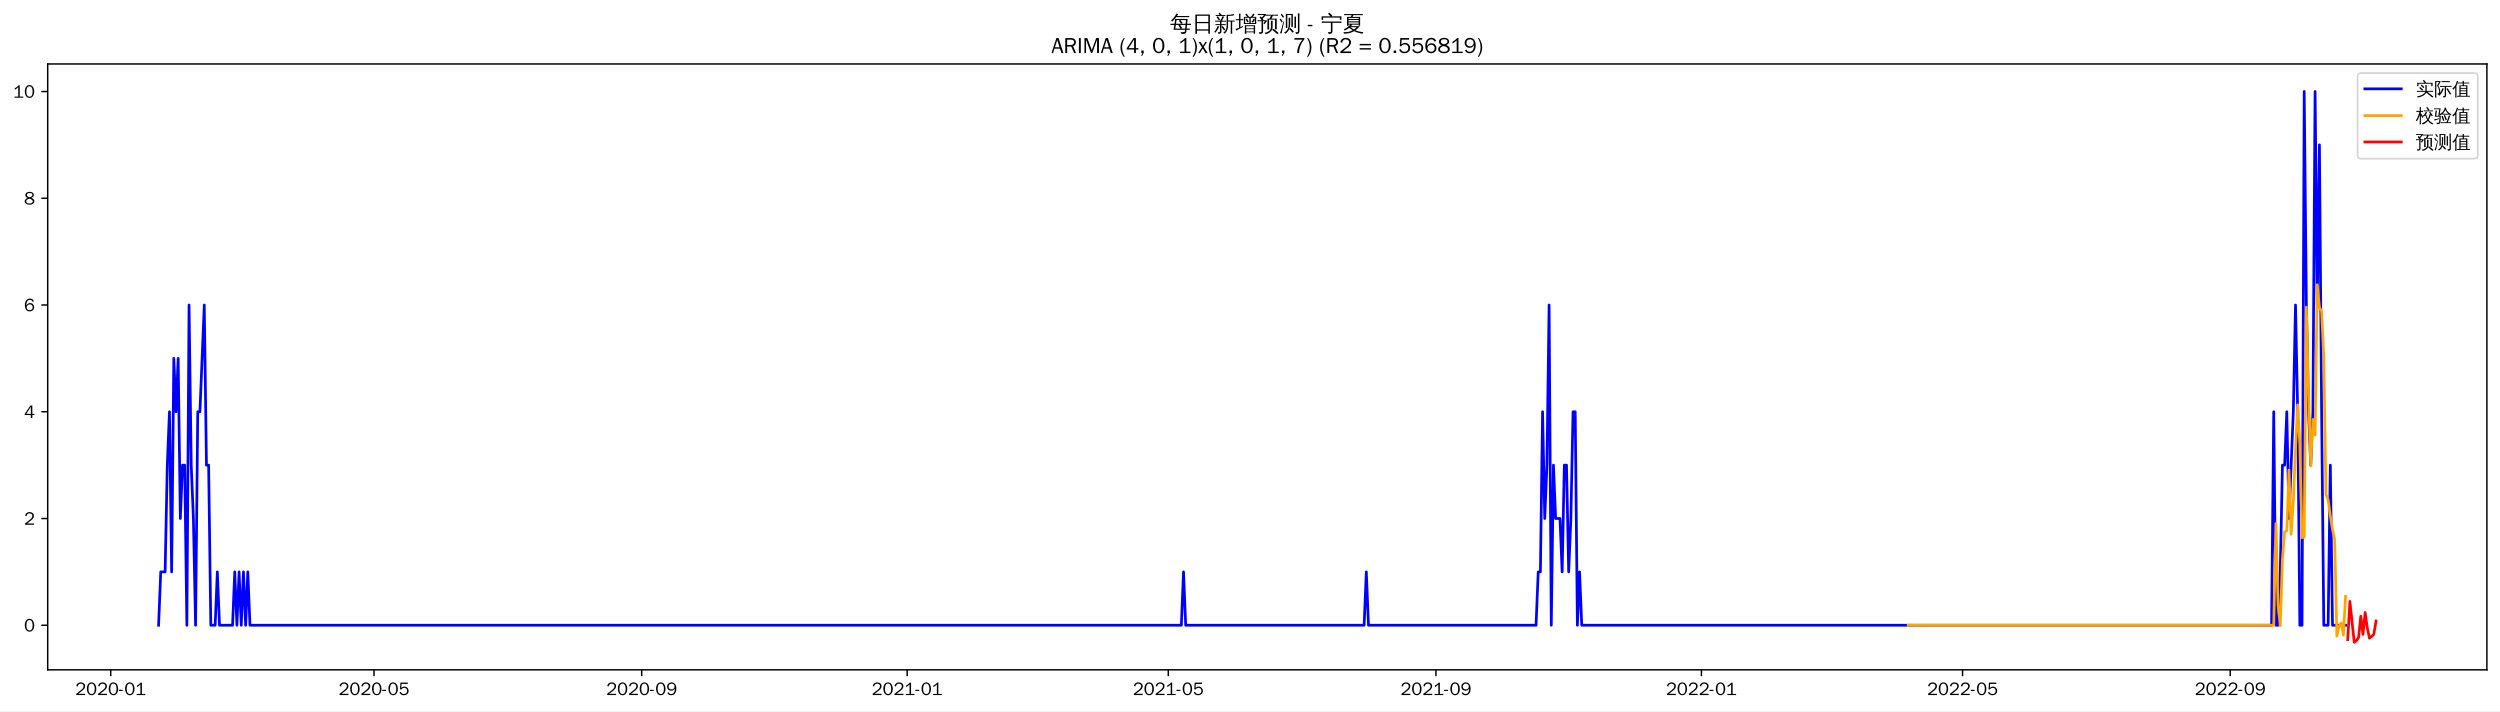
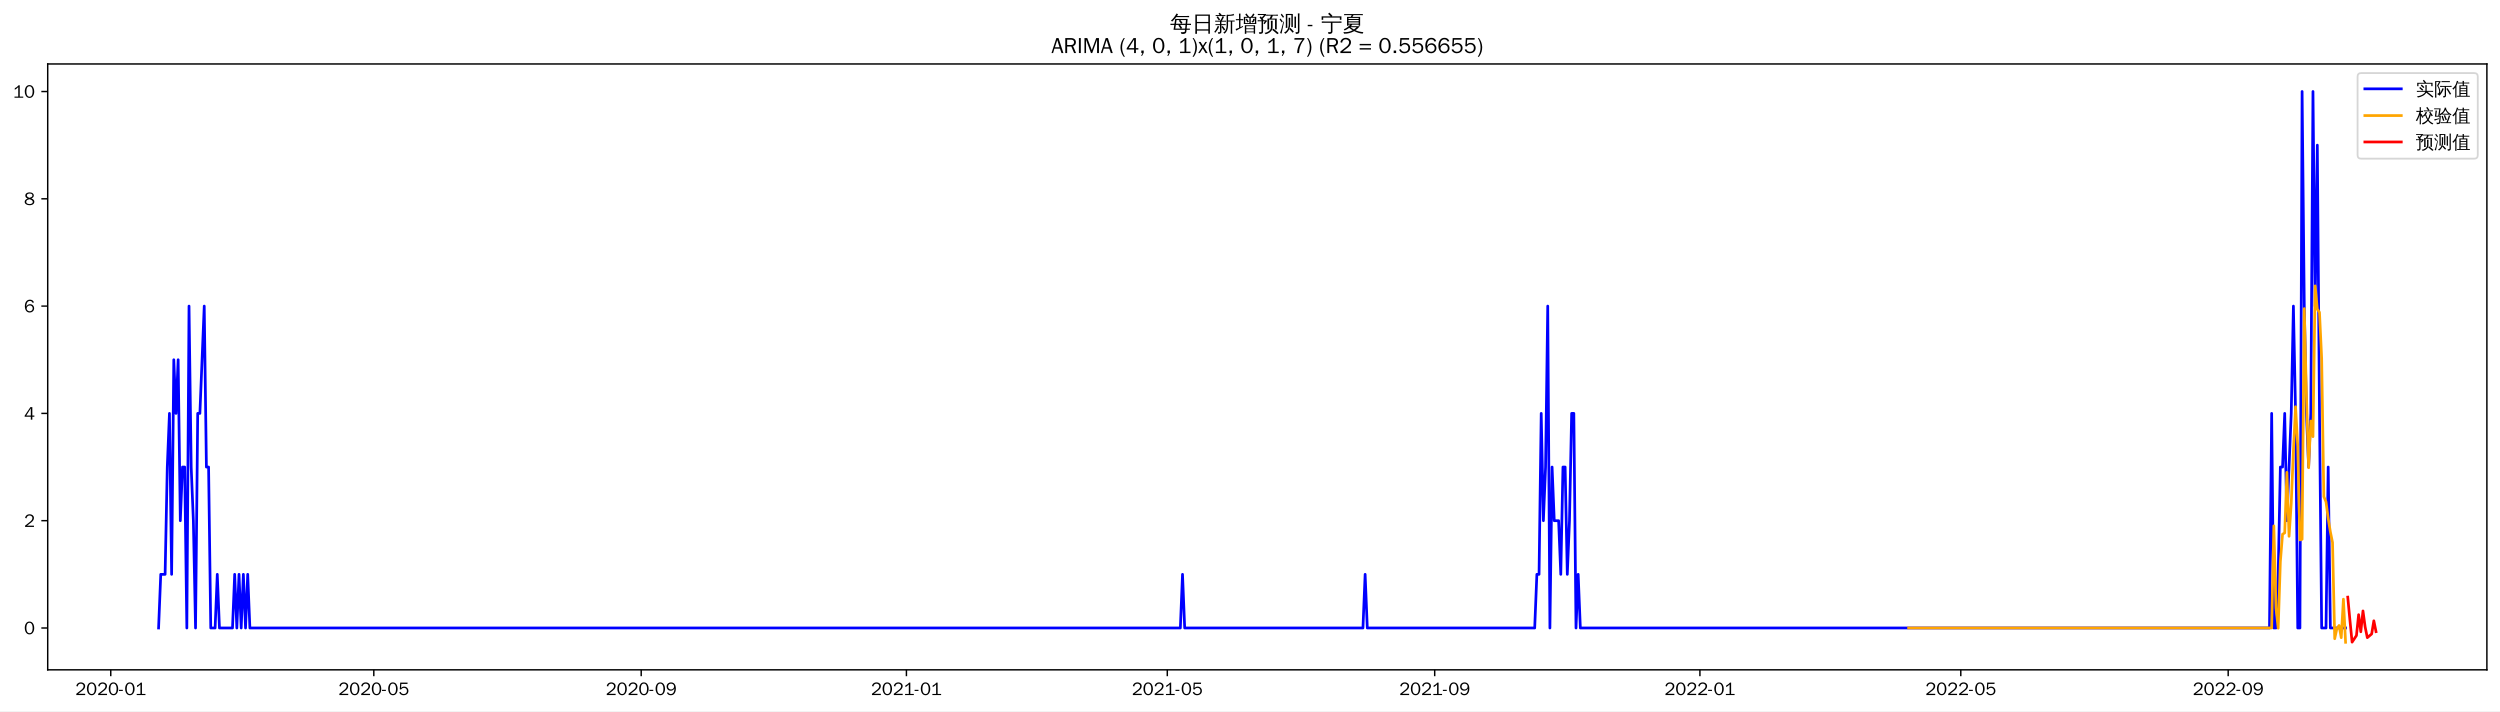
<svg xmlns="http://www.w3.org/2000/svg" xmlns:xlink="http://www.w3.org/1999/xlink" width="1372.594pt" height="390.478pt" viewBox="0 0 1372.594 390.478" version="1.1">
  <defs>
    <style type="text/css">*{stroke-linejoin: round; stroke-linecap: butt}</style>
  </defs>
  <g id="figure_1">
    <g id="patch_1">
      <path d="M 0 390.478  L 1372.594 390.478  L 1372.594 -0  L 0 -0  z " style="fill: #ffffff" />
    </g>
    <g id="axes_1">
      <g id="patch_2">
        <path d="M 26.194 367.761  L 1365.394 367.761  L 1365.394 35.121  L 26.194 35.121  z " style="fill: #ffffff" />
      </g>
      <g id="matplotlib.axis_1">
        <g id="xtick_1">
          <g id="line2d_1">
            <defs>
-               <path id="m6ac497ba9c" d="M 0 0  L 0 3.5  " style="stroke: #000000; stroke-width: 0.8" />
+               <path id="m35837809b5" d="M 0 0  L 0 3.5  " style="stroke: #000000; stroke-width: 0.8" />
            </defs>
            <g>
-               <use xlink:href="#m6ac497ba9c" x="60.782" y="367.761" style="stroke: #000000; stroke-width: 0.8" />
+               <use xlink:href="#m35837809b5" x="60.808" y="367.761" style="stroke: #000000; stroke-width: 0.8" />
            </g>
          </g>
          <g id="text_1">
-             <g transform="translate(41.29204 381.6173)scale(0.1 -0.1)">
+             <g transform="translate(41.31781 381.6173)scale(0.1 -0.1)">
              <defs>
                <path id="WenQuanYiZenHei-32" d="M 3488 0  L 369 0  L 369 456  L 2150 1850  Q 2931 2463 2931 3144  Q 2931 3619 2488 3863  Q 2231 4013 1931 4013  Q 1425 4013 1113 3619  Q 894 3356 881 3013  L 369 3169  Q 531 3981 1213 4300  Q 1544 4456 1950 4456  Q 2631 4456 3088 4044  L 3225 3888  L 3350 3706  Q 3481 3444 3481 3144  Q 3481 2313 2519 1569  L 1069 456  L 3488 456  L 3488 0  z " transform="scale(0.015625)" />
                <path id="WenQuanYiZenHei-30" d="M 3581 2175  Q 3581 1288 3169 638  Q 2713 -63 1938 -63  Q 1025 -63 563 831  Q 256 1425 256 2188  Q 256 3188 700 3819  Q 1138 4456 1888 4456  Q 2863 4456 3306 3500  Q 3581 2925 3581 2175  z M 3019 2100  Q 3019 3356 2500 3806  L 2350 3919  Q 2144 4031 1888 4031  Q 1100 4031 888 2956  Q 819 2625 819 2225  Q 819 1013 1338 569  Q 1588 356 1938 356  Q 2675 356 2925 1294  Q 3019 1663 3019 2100  z " transform="scale(0.015625)" />
                <path id="WenQuanYiZenHei-2d" d="M 1363 1444  L 0 1444  L 0 1844  L 1363 1844  L 1363 1444  z " transform="scale(0.015625)" />
                <path id="WenQuanYiZenHei-31" d="M 3556 0  L 488 0  L 488 406  L 1800 406  L 1800 3725  Q 1231 3125 588 2788  L 588 3338  Q 1456 3781 1931 4388  L 2331 4388  L 2331 406  L 3556 406  L 3556 0  z " transform="scale(0.015625)" />
              </defs>
              <use xlink:href="#WenQuanYiZenHei-32" />
              <use xlink:href="#WenQuanYiZenHei-30" x="59.961" />
              <use xlink:href="#WenQuanYiZenHei-32" x="119.922" />
              <use xlink:href="#WenQuanYiZenHei-30" x="179.883" />
              <use xlink:href="#WenQuanYiZenHei-2d" x="239.844" />
              <use xlink:href="#WenQuanYiZenHei-30" x="269.824" />
              <use xlink:href="#WenQuanYiZenHei-31" x="329.785" />
            </g>
          </g>
        </g>
        <g id="xtick_2">
          <g id="line2d_2">
            <g>
-               <use xlink:href="#m6ac497ba9c" x="205.347" y="367.761" style="stroke: #000000; stroke-width: 0.8" />
+               <use xlink:href="#m35837809b5" x="205.231" y="367.761" style="stroke: #000000; stroke-width: 0.8" />
            </g>
          </g>
          <g id="text_2">
-             <g transform="translate(185.8573 381.6173)scale(0.1 -0.1)">
+             <g transform="translate(185.7413 381.6173)scale(0.1 -0.1)">
              <defs>
                <path id="WenQuanYiZenHei-35" d="M 3531 1488  Q 3531 688 2913 250  Q 2456 -63 1844 -63  Q 1175 -63 706 350  Q 413 613 306 975  L 781 1131  Q 1000 538 1569 406  Q 1706 369 1856 369  Q 2550 369 2850 869  Q 3000 1131 3000 1494  Q 3000 2056 2581 2356  Q 2319 2538 1969 2538  Q 1400 2538 1031 2075  Q 981 2013 938 1938  L 500 2031  L 644 4388  L 3244 4388  L 3200 3919  L 1044 3919  L 950 2500  Q 1431 2975 2006 2975  Q 2713 2975 3163 2475  Q 3531 2063 3531 1488  z " transform="scale(0.015625)" />
              </defs>
              <use xlink:href="#WenQuanYiZenHei-32" />
              <use xlink:href="#WenQuanYiZenHei-30" x="59.961" />
              <use xlink:href="#WenQuanYiZenHei-32" x="119.922" />
              <use xlink:href="#WenQuanYiZenHei-30" x="179.883" />
              <use xlink:href="#WenQuanYiZenHei-2d" x="239.844" />
              <use xlink:href="#WenQuanYiZenHei-30" x="269.824" />
              <use xlink:href="#WenQuanYiZenHei-35" x="329.785" />
            </g>
          </g>
        </g>
        <g id="xtick_3">
          <g id="line2d_3">
            <g>
-               <use xlink:href="#m6ac497ba9c" x="352.302" y="367.761" style="stroke: #000000; stroke-width: 0.8" />
+               <use xlink:href="#m35837809b5" x="352.042" y="367.761" style="stroke: #000000; stroke-width: 0.8" />
            </g>
          </g>
          <g id="text_3">
-             <g transform="translate(332.8121 381.6173)scale(0.1 -0.1)">
+             <g transform="translate(332.552 381.6173)scale(0.1 -0.1)">
              <defs>
                <path id="WenQuanYiZenHei-39" d="M 3544 2300  Q 3544 1163 3019 513  Q 2563 -63 1775 -63  Q 956 -63 563 488  Q 463 631 394 813  L 838 975  Q 1025 494 1550 388  Q 1656 369 1775 369  Q 2594 369 2900 1325  Q 3044 1769 3038 2313  L 3025 2313  Q 2675 1638 1944 1544  Q 1844 1531 1744 1531  Q 1050 1531 625 2031  Q 294 2419 294 2963  Q 294 3656 813 4094  Q 1238 4456 1819 4456  Q 2988 4456 3381 3363  Q 3544 2900 3544 2300  z M 2925 2994  Q 2925 3563 2469 3844  Q 2206 4006 1863 4006  Q 1275 4006 988 3563  Q 844 3344 825 3056  Q 819 3006 819 2956  Q 819 2413 1269 2131  Q 1538 1963 1875 1963  Q 2363 1963 2681 2350  Q 2925 2638 2925 2994  z " transform="scale(0.015625)" />
              </defs>
              <use xlink:href="#WenQuanYiZenHei-32" />
              <use xlink:href="#WenQuanYiZenHei-30" x="59.961" />
              <use xlink:href="#WenQuanYiZenHei-32" x="119.922" />
              <use xlink:href="#WenQuanYiZenHei-30" x="179.883" />
              <use xlink:href="#WenQuanYiZenHei-2d" x="239.844" />
              <use xlink:href="#WenQuanYiZenHei-30" x="269.824" />
              <use xlink:href="#WenQuanYiZenHei-39" x="329.785" />
            </g>
          </g>
        </g>
        <g id="xtick_4">
          <g id="line2d_4">
            <g>
-               <use xlink:href="#m6ac497ba9c" x="498.062" y="367.761" style="stroke: #000000; stroke-width: 0.8" />
+               <use xlink:href="#m35837809b5" x="497.659" y="367.761" style="stroke: #000000; stroke-width: 0.8" />
            </g>
          </g>
          <g id="text_4">
-             <g transform="translate(478.5721 381.6173)scale(0.1 -0.1)">
+             <g transform="translate(478.1691 381.6173)scale(0.1 -0.1)">
              <use xlink:href="#WenQuanYiZenHei-32" />
              <use xlink:href="#WenQuanYiZenHei-30" x="59.961" />
              <use xlink:href="#WenQuanYiZenHei-32" x="119.922" />
              <use xlink:href="#WenQuanYiZenHei-31" x="179.883" />
              <use xlink:href="#WenQuanYiZenHei-2d" x="239.844" />
              <use xlink:href="#WenQuanYiZenHei-30" x="269.824" />
              <use xlink:href="#WenQuanYiZenHei-31" x="329.785" />
            </g>
          </g>
        </g>
        <g id="xtick_5">
          <g id="line2d_5">
            <g>
-               <use xlink:href="#m6ac497ba9c" x="641.432" y="367.761" style="stroke: #000000; stroke-width: 0.8" />
+               <use xlink:href="#m35837809b5" x="640.889" y="367.761" style="stroke: #000000; stroke-width: 0.8" />
            </g>
          </g>
          <g id="text_5">
-             <g transform="translate(621.9426 381.6173)scale(0.1 -0.1)">
+             <g transform="translate(621.3991 381.6173)scale(0.1 -0.1)">
              <use xlink:href="#WenQuanYiZenHei-32" />
              <use xlink:href="#WenQuanYiZenHei-30" x="59.961" />
              <use xlink:href="#WenQuanYiZenHei-32" x="119.922" />
              <use xlink:href="#WenQuanYiZenHei-31" x="179.883" />
              <use xlink:href="#WenQuanYiZenHei-2d" x="239.844" />
              <use xlink:href="#WenQuanYiZenHei-30" x="269.824" />
              <use xlink:href="#WenQuanYiZenHei-35" x="329.785" />
            </g>
          </g>
        </g>
        <g id="xtick_6">
          <g id="line2d_6">
            <g>
-               <use xlink:href="#m6ac497ba9c" x="788.387" y="367.761" style="stroke: #000000; stroke-width: 0.8" />
+               <use xlink:href="#m35837809b5" x="787.7" y="367.761" style="stroke: #000000; stroke-width: 0.8" />
            </g>
          </g>
          <g id="text_6">
-             <g transform="translate(768.8974 381.6173)scale(0.1 -0.1)">
+             <g transform="translate(768.2098 381.6173)scale(0.1 -0.1)">
              <use xlink:href="#WenQuanYiZenHei-32" />
              <use xlink:href="#WenQuanYiZenHei-30" x="59.961" />
              <use xlink:href="#WenQuanYiZenHei-32" x="119.922" />
              <use xlink:href="#WenQuanYiZenHei-31" x="179.883" />
              <use xlink:href="#WenQuanYiZenHei-2d" x="239.844" />
              <use xlink:href="#WenQuanYiZenHei-30" x="269.824" />
              <use xlink:href="#WenQuanYiZenHei-39" x="329.785" />
            </g>
          </g>
        </g>
        <g id="xtick_7">
          <g id="line2d_7">
            <g>
-               <use xlink:href="#m6ac497ba9c" x="934.147" y="367.761" style="stroke: #000000; stroke-width: 0.8" />
+               <use xlink:href="#m35837809b5" x="933.317" y="367.761" style="stroke: #000000; stroke-width: 0.8" />
            </g>
          </g>
          <g id="text_7">
-             <g transform="translate(914.6574 381.6173)scale(0.1 -0.1)">
+             <g transform="translate(913.8269 381.6173)scale(0.1 -0.1)">
              <use xlink:href="#WenQuanYiZenHei-32" />
              <use xlink:href="#WenQuanYiZenHei-30" x="59.961" />
              <use xlink:href="#WenQuanYiZenHei-32" x="119.922" />
              <use xlink:href="#WenQuanYiZenHei-32" x="179.883" />
              <use xlink:href="#WenQuanYiZenHei-2d" x="239.844" />
              <use xlink:href="#WenQuanYiZenHei-30" x="269.824" />
              <use xlink:href="#WenQuanYiZenHei-31" x="329.785" />
            </g>
          </g>
        </g>
        <g id="xtick_8">
          <g id="line2d_8">
            <g>
-               <use xlink:href="#m6ac497ba9c" x="1077.518" y="367.761" style="stroke: #000000; stroke-width: 0.8" />
+               <use xlink:href="#m35837809b5" x="1076.547" y="367.761" style="stroke: #000000; stroke-width: 0.8" />
            </g>
          </g>
          <g id="text_8">
-             <g transform="translate(1058.028 381.6173)scale(0.1 -0.1)">
+             <g transform="translate(1057.057 381.6173)scale(0.1 -0.1)">
              <use xlink:href="#WenQuanYiZenHei-32" />
              <use xlink:href="#WenQuanYiZenHei-30" x="59.961" />
              <use xlink:href="#WenQuanYiZenHei-32" x="119.922" />
              <use xlink:href="#WenQuanYiZenHei-32" x="179.883" />
              <use xlink:href="#WenQuanYiZenHei-2d" x="239.844" />
              <use xlink:href="#WenQuanYiZenHei-30" x="269.824" />
              <use xlink:href="#WenQuanYiZenHei-35" x="329.785" />
            </g>
          </g>
        </g>
        <g id="xtick_9">
          <g id="line2d_9">
            <g>
-               <use xlink:href="#m6ac497ba9c" x="1224.472" y="367.761" style="stroke: #000000; stroke-width: 0.8" />
+               <use xlink:href="#m35837809b5" x="1223.357" y="367.761" style="stroke: #000000; stroke-width: 0.8" />
            </g>
          </g>
          <g id="text_9">
-             <g transform="translate(1204.983 381.6173)scale(0.1 -0.1)">
+             <g transform="translate(1203.868 381.6173)scale(0.1 -0.1)">
              <use xlink:href="#WenQuanYiZenHei-32" />
              <use xlink:href="#WenQuanYiZenHei-30" x="59.961" />
              <use xlink:href="#WenQuanYiZenHei-32" x="119.922" />
              <use xlink:href="#WenQuanYiZenHei-32" x="179.883" />
              <use xlink:href="#WenQuanYiZenHei-2d" x="239.844" />
              <use xlink:href="#WenQuanYiZenHei-30" x="269.824" />
              <use xlink:href="#WenQuanYiZenHei-39" x="329.785" />
            </g>
          </g>
        </g>
      </g>
      <g id="matplotlib.axis_2">
        <g id="ytick_1">
          <g id="line2d_10">
            <defs>
-               <path id="m98858a02ee" d="M 0 0  L -3.5 0  " style="stroke: #000000; stroke-width: 0.8" />
+               <path id="m142a9d71fa" d="M 0 0  L -3.5 0  " style="stroke: #000000; stroke-width: 0.8" />
            </defs>
            <g>
-               <use xlink:href="#m98858a02ee" x="26.194" y="343.294" style="stroke: #000000; stroke-width: 0.8" />
+               <use xlink:href="#m142a9d71fa" x="26.194" y="344.791" style="stroke: #000000; stroke-width: 0.8" />
            </g>
          </g>
          <g id="text_10">
-             <g transform="translate(13.19688 346.7217)scale(0.1 -0.1)">
+             <g transform="translate(13.19688 348.2195)scale(0.1 -0.1)">
              <use xlink:href="#WenQuanYiZenHei-30" />
            </g>
          </g>
        </g>
        <g id="ytick_2">
          <g id="line2d_11">
            <g>
-               <use xlink:href="#m98858a02ee" x="26.194" y="284.683" style="stroke: #000000; stroke-width: 0.8" />
+               <use xlink:href="#m142a9d71fa" x="26.194" y="285.881" style="stroke: #000000; stroke-width: 0.8" />
            </g>
          </g>
          <g id="text_11">
-             <g transform="translate(13.19688 288.1112)scale(0.1 -0.1)">
+             <g transform="translate(13.19688 289.3094)scale(0.1 -0.1)">
              <use xlink:href="#WenQuanYiZenHei-32" />
            </g>
          </g>
        </g>
        <g id="ytick_3">
          <g id="line2d_12">
            <g>
-               <use xlink:href="#m98858a02ee" x="26.194" y="226.073" style="stroke: #000000; stroke-width: 0.8" />
+               <use xlink:href="#m142a9d71fa" x="26.194" y="226.971" style="stroke: #000000; stroke-width: 0.8" />
            </g>
          </g>
          <g id="text_12">
-             <g transform="translate(13.19688 229.5007)scale(0.1 -0.1)">
+             <g transform="translate(13.19688 230.3993)scale(0.1 -0.1)">
              <defs>
                <path id="WenQuanYiZenHei-34" d="M 3631 1025  L 2913 1025  L 2913 0  L 2381 0  L 2381 1025  L 219 1025  L 219 1388  L 2225 4388  L 2913 4388  L 2913 1444  L 3631 1444  L 3631 1025  z M 2381 1444  L 2381 3963  L 788 1444  L 2381 1444  z " transform="scale(0.015625)" />
              </defs>
              <use xlink:href="#WenQuanYiZenHei-34" />
            </g>
          </g>
        </g>
        <g id="ytick_4">
          <g id="line2d_13">
            <g>
-               <use xlink:href="#m98858a02ee" x="26.194" y="167.462" style="stroke: #000000; stroke-width: 0.8" />
+               <use xlink:href="#m142a9d71fa" x="26.194" y="168.061" style="stroke: #000000; stroke-width: 0.8" />
            </g>
          </g>
          <g id="text_13">
-             <g transform="translate(13.19688 170.8902)scale(0.1 -0.1)">
+             <g transform="translate(13.19688 171.4893)scale(0.1 -0.1)">
              <defs>
                <path id="WenQuanYiZenHei-36" d="M 3550 1431  Q 3550 725 3006 288  Q 2581 -63 1994 -63  Q 1013 -63 563 825  Q 288 1363 288 2081  Q 288 3294 856 3938  Q 1319 4456 2075 4456  Q 2969 4456 3363 3756  Q 3431 3631 3481 3481  L 2988 3350  Q 2750 3994 2075 4006  Q 1056 4006 844 2669  Q 794 2356 794 1981  L 806 1981  Q 1006 2506 1544 2744  Q 1819 2869 2119 2869  Q 2788 2869 3213 2375  Q 3550 1975 3550 1431  z M 3038 1406  Q 3038 1906 2656 2213  Q 2381 2431 2038 2431  Q 1525 2431 1181 2044  Q 919 1744 919 1356  Q 919 881 1344 581  Q 1631 375 1981 375  Q 2519 375 2838 781  Q 3038 1050 3038 1406  z " transform="scale(0.015625)" />
              </defs>
              <use xlink:href="#WenQuanYiZenHei-36" />
            </g>
          </g>
        </g>
        <g id="ytick_5">
          <g id="line2d_14">
            <g>
-               <use xlink:href="#m98858a02ee" x="26.194" y="108.852" style="stroke: #000000; stroke-width: 0.8" />
+               <use xlink:href="#m142a9d71fa" x="26.194" y="109.151" style="stroke: #000000; stroke-width: 0.8" />
            </g>
          </g>
          <g id="text_14">
-             <g transform="translate(13.19688 112.2796)scale(0.1 -0.1)">
+             <g transform="translate(13.19688 112.5792)scale(0.1 -0.1)">
              <defs>
                <path id="WenQuanYiZenHei-38" d="M 3619 1175  Q 3619 431 2850 100  Q 2444 -63 1944 -63  Q 1231 -63 725 269  Q 225 594 225 1125  Q 225 1881 1269 2281  Q 719 2481 519 2938  Q 444 3119 444 3319  Q 444 4000 1144 4294  Q 1519 4456 1963 4456  Q 2669 4456 3094 4094  Q 3425 3813 3425 3369  Q 3425 2638 2575 2356  Q 3231 2056 3450 1725  Q 3619 1488 3619 1175  z M 2944 3344  Q 2944 3906 2288 4019  Q 2138 4044 1969 4044  Q 1438 4044 1163 3775  Q 1000 3613 1000 3375  Q 1000 2925 1594 2663  Q 1756 2588 1931 2550  Q 2581 2725 2788 2956  Q 2944 3125 2944 3344  z M 3075 1094  Q 3075 1738 1875 2050  Q 1094 1881 850 1463  Q 763 1313 763 1131  Q 763 569 1456 406  Q 1681 344 1944 344  Q 2519 344 2850 619  Q 3075 813 3075 1094  z " transform="scale(0.015625)" />
              </defs>
              <use xlink:href="#WenQuanYiZenHei-38" />
            </g>
          </g>
        </g>
        <g id="ytick_6">
          <g id="line2d_15">
            <g>
-               <use xlink:href="#m98858a02ee" x="26.194" y="50.241" style="stroke: #000000; stroke-width: 0.8" />
+               <use xlink:href="#m142a9d71fa" x="26.194" y="50.241" style="stroke: #000000; stroke-width: 0.8" />
            </g>
          </g>
          <g id="text_15">
            <g transform="translate(7.2 53.66913)scale(0.1 -0.1)">
              <use xlink:href="#WenQuanYiZenHei-31" />
              <use xlink:href="#WenQuanYiZenHei-30" x="59.961" />
            </g>
          </g>
        </g>
      </g>
      <g id="line2d_16">
-         <path d="M 87.066 343.294  L 88.261 313.988  L 90.651 313.988  L 91.845 255.378  L 93.04 226.073  L 94.235 313.988  L 95.43 196.767  L 96.625 226.073  L 97.819 196.767  L 99.014 284.683  L 100.209 255.378  L 101.404 255.378  L 102.598 343.294  L 103.793 167.462  L 104.988 255.378  L 106.183 284.683  L 107.377 343.294  L 108.572 226.073  L 109.767 226.073  L 112.156 167.462  L 113.351 255.378  L 114.546 255.378  L 115.741 343.294  L 118.13 343.294  L 119.325 313.988  L 120.52 343.294  L 127.688 343.294  L 128.883 313.988  L 130.078 343.294  L 131.272 313.988  L 132.467 343.294  L 133.662 313.988  L 134.857 343.294  L 136.051 313.988  L 137.246 343.294  L 648.601 343.294  L 649.796 313.988  L 650.99 343.294  L 748.96 343.294  L 750.155 313.988  L 751.35 343.294  L 843.346 343.294  L 844.541 313.988  L 845.735 313.988  L 846.93 226.073  L 848.125 284.683  L 849.32 255.378  L 850.514 167.462  L 851.709 343.294  L 852.904 255.378  L 854.099 284.683  L 856.488 284.683  L 857.683 313.988  L 858.878 255.378  L 860.072 255.378  L 861.267 313.988  L 862.462 284.683  L 863.657 226.073  L 864.851 226.073  L 866.046 343.294  L 867.241 313.988  L 868.436 343.294  L 1247.173 343.294  L 1248.368 226.073  L 1249.562 343.294  L 1250.757 343.294  L 1251.952 313.988  L 1253.147 255.378  L 1254.341 255.378  L 1255.536 226.073  L 1256.731 284.683  L 1259.12 226.073  L 1260.315 167.462  L 1261.51 226.073  L 1262.705 343.294  L 1263.899 343.294  L 1265.094 50.241  L 1266.289 167.462  L 1267.484 226.073  L 1268.678 255.378  L 1269.873 226.073  L 1271.068 50.241  L 1272.263 167.462  L 1273.457 79.546  L 1274.652 226.073  L 1275.847 343.294  L 1278.236 343.294  L 1279.431 255.378  L 1280.626 343.294  L 1287.794 343.294  L 1287.794 343.294  " clip-path="url(#p88a89c76a9)" style="fill: none; stroke: #0000ff; stroke-width: 1.5; stroke-linecap: square" />
+         <path d="M 87.066 344.791  L 88.26 315.336  L 90.647 315.336  L 91.841 256.426  L 93.034 226.971  L 94.228 315.336  L 95.422 197.516  L 96.615 226.971  L 97.809 197.516  L 99.002 285.881  L 100.196 256.426  L 101.389 256.426  L 102.583 344.791  L 103.777 168.061  L 104.97 256.426  L 106.164 285.881  L 107.357 344.791  L 108.551 226.971  L 109.745 226.971  L 112.132 168.061  L 113.325 256.426  L 114.519 256.426  L 115.712 344.791  L 118.1 344.791  L 119.293 315.336  L 120.487 344.791  L 127.648 344.791  L 128.842 315.336  L 130.035 344.791  L 131.229 315.336  L 132.423 344.791  L 133.616 315.336  L 134.81 344.791  L 136.003 315.336  L 137.197 344.791  L 648.05 344.791  L 649.244 315.336  L 650.438 344.791  L 748.311 344.791  L 749.505 315.336  L 750.699 344.791  L 842.604 344.791  L 843.798 315.336  L 844.992 315.336  L 846.185 226.971  L 847.379 285.881  L 848.572 256.426  L 849.766 168.061  L 850.96 344.791  L 852.153 256.426  L 853.347 285.881  L 855.734 285.881  L 856.927 315.336  L 858.121 256.426  L 859.315 256.426  L 860.508 315.336  L 861.702 285.881  L 862.895 226.971  L 864.089 226.971  L 865.283 344.791  L 866.476 315.336  L 867.67 344.791  L 1246.035 344.791  L 1247.229 226.971  L 1248.423 344.791  L 1249.616 344.791  L 1250.81 315.336  L 1252.003 256.426  L 1253.197 256.426  L 1254.391 226.971  L 1255.584 285.881  L 1257.971 226.971  L 1259.165 168.061  L 1260.358 226.971  L 1261.552 344.791  L 1262.746 344.791  L 1263.939 50.241  L 1265.133 168.061  L 1266.326 226.971  L 1267.52 256.426  L 1268.714 226.971  L 1269.907 50.241  L 1271.101 168.061  L 1272.294 79.696  L 1273.488 226.971  L 1274.681 344.791  L 1277.069 344.791  L 1278.262 256.426  L 1279.456 344.791  L 1287.811 344.791  L 1287.811 344.791  " clip-path="url(#pc474e73063)" style="fill: none; stroke: #0000ff; stroke-width: 1.5; stroke-linecap: square" />
      </g>
      <g id="line2d_17">
-         <path d="M 1047.649 343.294  L 1248.368 343.294  L 1249.562 287.451  L 1250.757 332.467  L 1251.952 343.437  L 1253.147 307.054  L 1254.341 292.037  L 1255.536 291.332  L 1256.731 258.094  L 1257.926 293.329  L 1259.12 275.281  L 1260.315 246.648  L 1261.51 222.319  L 1262.705 243.973  L 1263.899 295.18  L 1265.094 294.849  L 1266.289 168.616  L 1267.484 216.568  L 1268.678 255.701  L 1269.873 230.282  L 1271.068 238.866  L 1272.263 156.324  L 1273.457 168.816  L 1274.652 170.868  L 1275.847 196.109  L 1277.042 271.591  L 1278.236 274.415  L 1279.431 283.236  L 1280.626 290.744  L 1281.821 296.392  L 1283.015 349.245  L 1284.21 343.779  L 1285.405 342.007  L 1286.6 348.67  L 1287.794 327.438  L 1287.794 327.438  " clip-path="url(#p88a89c76a9)" style="fill: none; stroke: #ffa500; stroke-width: 1.5; stroke-linecap: square" />
+         <path d="M 1047.901 344.791  L 1247.229 344.791  L 1248.423 288.741  L 1249.616 333.849  L 1250.81 344.908  L 1252.003 308.386  L 1253.197 293.322  L 1254.391 292.574  L 1255.584 259.336  L 1256.778 294.442  L 1257.971 276.429  L 1259.165 247.723  L 1260.358 223.314  L 1261.552 244.976  L 1262.746 296.428  L 1263.939 296.098  L 1265.133 169.454  L 1266.326 217.465  L 1267.52 256.801  L 1268.714 231.173  L 1269.907 239.727  L 1271.101 156.971  L 1272.294 169.72  L 1273.488 171.5  L 1274.681 196.78  L 1275.875 272.668  L 1277.069 275.56  L 1278.262 284.666  L 1279.456 292.004  L 1280.649 297.855  L 1281.843 350.667  L 1283.037 345.086  L 1284.23 343.424  L 1285.424 350.101  L 1286.617 328.972  L 1287.811 352.641  L 1287.811 352.641  " clip-path="url(#pc474e73063)" style="fill: none; stroke: #ffa500; stroke-width: 1.5; stroke-linecap: square" />
      </g>
      <g id="line2d_18">
-         <path d="M 1288.989 351.206  L 1290.184 330.212  L 1291.379 341.564  L 1292.573 352.641  L 1293.768 351.765  L 1294.963 349.973  L 1296.158 338.299  L 1297.352 348.276  L 1298.547 336.271  L 1299.742 344.772  L 1300.937 350.403  L 1302.132 349.395  L 1303.326 348.262  L 1304.521 340.937  " clip-path="url(#p88a89c76a9)" style="fill: none; stroke: #ff0000; stroke-width: 1.5; stroke-linecap: square" />
+         <path d="M 1289.004 327.85  L 1290.198 340.501  L 1291.392 352.558  L 1292.585 350.74  L 1293.779 348.931  L 1294.972 337.485  L 1296.166 346.868  L 1297.36 335.432  L 1298.553 344.227  L 1299.747 350.086  L 1300.94 349.083  L 1302.134 348.066  L 1303.327 340.84  L 1304.521 346.801  " clip-path="url(#pc474e73063)" style="fill: none; stroke: #ff0000; stroke-width: 1.5; stroke-linecap: square" />
      </g>
      <g id="patch_3">
        <path d="M 26.194 367.761  L 26.194 35.121  " style="fill: none; stroke: #000000; stroke-width: 0.8; stroke-linejoin: miter; stroke-linecap: square" />
      </g>
      <g id="patch_4">
        <path d="M 1365.394 367.761  L 1365.394 35.121  " style="fill: none; stroke: #000000; stroke-width: 0.8; stroke-linejoin: miter; stroke-linecap: square" />
      </g>
      <g id="patch_5">
        <path d="M 26.194 367.761  L 1365.394 367.761  " style="fill: none; stroke: #000000; stroke-width: 0.8; stroke-linejoin: miter; stroke-linecap: square" />
      </g>
      <g id="patch_6">
        <path d="M 26.194 35.121  L 1365.394 35.121  " style="fill: none; stroke: #000000; stroke-width: 0.8; stroke-linejoin: miter; stroke-linecap: square" />
      </g>
      <g id="text_16">
        <g transform="translate(642.3966 17.10187)scale(0.12 -0.12)">
          <defs>
            <path id="WenQuanYiZenHei-6bcf" d="M 6138 2181  Q 6113 1988 6138 1800  Q 5788 1819 5438 1819  L 4975 1819  L 4863 738  L 5806 738  L 5806 394  L 4831 394  L 4775 -144  Q 4719 -563 4350 -725  Q 4013 -856 3550 -825  L 3288 -819  Q 3331 -663 3275 -519  Q 3219 -375 3113 -288  Q 3381 -313 3759 -303  Q 4138 -294 4231 -238  Q 4338 -163 4350 88  L 4381 394  L 1025 394  L 1244 1819  L 813 1819  Q 463 1819 113 1800  Q 138 1988 113 2181  Q 463 2163 813 2163  L 1294 2163  L 1488 3431  L 1488 3581  L 1506 3581  L 1513 3613  L 1713 3581  L 5156 3581  L 5013 2163  L 5438 2163  Q 5788 2163 6138 2181  z M 5588 4463  Q 5569 4269 5588 4081  Q 5244 4100 4894 4100  L 1813 4100  Q 1344 3463 606 2788  Q 481 2988 256 3069  Q 744 3494 1116 3972  Q 1488 4450 1919 5181  Q 2119 5044 2344 4950  Q 2213 4688 2050 4444  L 4894 4444  Q 5238 4444 5588 4463  z M 2844 3238  L 1906 3238  L 1744 2163  L 3244 2163  L 2581 3038  L 2844 3238  z M 3250 2163  L 4563 2163  L 4669 3238  L 3044 3238  L 3638 2456  L 3250 2163  z M 2944 1819  Q 3275 1394 3550 938  L 3213 738  L 4419 738  L 4525 1819  L 2944 1819  z M 2656 1819  L 1694 1819  L 1525 738  L 3094 738  Q 2806 1219 2450 1650  L 2656 1819  z " transform="scale(0.015625)" />
            <path id="WenQuanYiZenHei-65e5" d="M 1494 -775  Q 1244 -750 988 -775  Q 1013 -313 1013 156  L 1013 4875  L 5269 4875  L 5269 -763  L 4813 -763  L 4813 156  L 1469 156  Q 1469 -313 1494 -775  z M 4813 2700  L 4813 4500  L 1469 4500  L 1469 2700  L 4813 2700  z M 4813 531  L 4813 2325  L 1469 2325  L 1469 531  L 4813 531  z " transform="scale(0.015625)" />
            <path id="WenQuanYiZenHei-65b0" d="M 5419 -763  Q 5188 -738 4963 -763  Q 4981 -344 4981 75  L 4981 2819  L 4188 2819  L 4188 1706  Q 4188 63 3163 -738  Q 3019 -519 2769 -469  Q 3769 131 3769 1706  L 3769 4769  L 3875 4769  L 3844 4831  L 4294 4781  Q 4438 4769 4894 4816  Q 5350 4863 5512 4931  Q 5675 5000 5763 5094  Q 5850 4881 5981 4694  Q 5713 4544 5263 4519  L 4188 4438  L 4188 3100  L 5563 3100  Q 5850 3100 6131 3113  Q 6119 2956 6131 2806  L 5394 2819  L 5394 75  Q 5394 -344 5419 -763  z M 2981 213  Q 2656 744 2256 1225  L 2606 1513  Q 3025 1006 3369 450  L 2981 213  z M 1169 1525  Q 1375 1419 1594 1363  Q 1281 488 469 -469  Q 331 -300 119 -244  Q 575 263 888 900  Q 1038 1206 1169 1525  z M 1825 6  L 1825 1769  L 1081 1769  Q 794 1769 513 1756  Q 525 1913 513 2063  Q 794 2050 1081 2050  L 1825 2050  L 1825 2775  L 994 2775  Q 706 2775 425 2763  Q 438 2919 425 3075  Q 706 3056 994 3056  L 1825 3056  L 1825 3088  L 1906 3088  Q 2288 3656 2588 4381  Q 2794 4269 3013 4206  Q 2800 3675 2381 3056  L 3013 3056  Q 3294 3056 3581 3075  Q 3563 2919 3581 2763  Q 3294 2775 3013 2775  L 2238 2775  L 2238 2050  L 2925 2050  Q 3206 2050 3494 2063  Q 3475 1913 3494 1756  Q 3206 1769 2925 1769  L 2238 1769  L 2238 -156  Q 2238 -413 2075 -581  Q 1844 -794 1306 -794  Q 1363 -519 1188 -288  Q 1338 -313 1534 -316  Q 1731 -319 1778 -278  Q 1825 -238 1825 6  z M 1875 3388  L 1500 3131  L 825 4088  L 1200 4350  L 1875 3388  z M 3419 4713  Q 3400 4563 3419 4406  Q 3131 4419 2850 4419  L 1125 4419  Q 838 4419 556 4406  Q 569 4563 556 4713  Q 838 4700 1125 4700  L 1763 4700  L 1388 5088  L 1719 5406  L 2288 4813  L 2175 4700  L 2850 4700  Q 3131 4700 3419 4713  z " transform="scale(0.015625)" />
            <path id="WenQuanYiZenHei-589e" d="M 3138 -769  Q 2913 -744 2688 -769  Q 2706 -356 2706 56  L 2706 1719  L 5706 1719  L 5706 -756  L 5300 -756  L 5300 -338  L 3119 -338  Q 3125 -550 3138 -769  z M 5113 3569  Q 5344 3606 5563 3688  Q 5669 3175 5256 2694  Q 5113 2519 4975 2506  Q 4831 2725 4588 2813  Q 4806 2831 4997 3068  Q 5188 3306 5113 3569  z M 3850 2763  L 3469 2538  L 2925 3456  L 3313 3681  L 3850 2763  z M 2400 2100  Q 2469 3138 2400 4175  L 3413 4175  Q 3138 4550 2825 4888  L 3156 5194  Q 3581 4725 3938 4206  L 3900 4175  L 4456 4175  Q 4863 4575 5131 5163  Q 5325 5044 5538 4975  Q 5369 4575 5013 4175  L 6056 4175  Q 5981 3138 6056 2100  L 2400 2100  z M 5300 806  L 5300 1450  L 3113 1450  Q 3113 1125 3113 806  L 5300 806  z M 5300 563  L 3113 563  L 3113 -94  L 5300 -94  L 5300 563  z M 4431 3913  L 4431 2363  L 5650 2363  L 5650 3913  L 4756 3913  L 4700 3856  Q 4681 3888 4656 3913  L 4431 3913  z M 4025 3913  L 2806 3913  L 2806 2363  L 4025 2363  L 4025 3913  z M -31 625  Q 506 763 1006 975  L 1006 3206  L 669 3206  Q 369 3206 75 3188  Q 94 3356 75 3531  Q 369 3513 669 3513  L 1006 3513  L 1006 4263  Q 1006 4700 981 5131  Q 1206 5106 1431 5131  Q 1413 4700 1413 4263  L 1413 3513  L 2238 3531  Q 2219 3356 2238 3188  L 1413 3206  L 1413 1163  L 2150 1531  L 2194 1256  Q 1269 775 813 519  L 194 144  Q 138 438 -31 625  z " transform="scale(0.015625)" />
            <path id="WenQuanYiZenHei-9884" d="M 1206 19  L 1206 2888  L 669 2888  Q 356 2888 50 2869  Q 63 3044 50 3213  Q 363 3194 669 3194  L 1250 3194  Q 950 3631 606 4031  L 963 4338  L 1263 3975  L 1913 4719  L 731 4719  Q 419 4719 106 4706  Q 125 4875 106 5044  Q 419 5031 731 5031  L 2481 5031  L 2544 4663  Q 2394 4613 2256 4466  Q 2119 4319 1525 3631  Q 1656 3444 1788 3250  L 1700 3194  L 2700 3194  L 2763 2825  Q 2656 2819 2613 2763  L 2100 2038  L 1750 2288  L 2175 2888  L 1638 2888  L 1638 -150  Q 1638 -525 1363 -669  Q 1075 -819 525 -813  Q 594 -513 388 -294  Q 575 -313 837 -316  Q 1100 -319 1153 -272  Q 1206 -225 1206 19  z M 5813 -888  Q 5100 -225 4306 375  L 4669 719  Q 5481 106 6219 -575  L 5813 -888  z M 2375 -906  Q 2294 -631 2025 -506  Q 2769 -431 3353 19  Q 3938 469 3938 1069  L 3938 2200  Q 3938 2625 3913 3050  Q 4188 3025 4456 3050  Q 4431 2625 4431 2200  L 4431 1069  Q 4431 681 4225 319  Q 3644 -606 2375 -906  z M 3444 488  Q 3169 513 2894 488  Q 2919 913 2919 1338  L 2919 3675  Q 3219 3675 3525 3675  Q 3750 4013 3931 4525  L 3238 4525  Q 2888 4525 2538 4513  Q 2556 4669 2538 4831  Q 2888 4813 3238 4813  L 5313 4813  Q 5663 4813 6006 4831  Q 5988 4669 6006 4513  Q 5663 4525 5313 4525  L 4481 4525  Q 4388 4088 4088 3675  L 5644 3675  L 5644 513  L 5144 513  L 5144 3388  L 3894 3388  L 3875 3363  Q 3863 3375 3844 3388  Q 3631 3388 3413 3388  L 3419 1338  Q 3419 913 3444 488  z " transform="scale(0.015625)" />
            <path id="WenQuanYiZenHei-6d4b" d="M 5450 138  L 5450 4306  Q 5450 4750 5425 5188  Q 5663 5163 5906 5188  Q 5881 4750 5881 4306  L 5881 -38  Q 5888 -569 5519 -719  Q 5194 -831 4825 -813  Q 4894 -519 4694 -281  Q 4869 -306 5094 -309  Q 5319 -313 5384 -256  Q 5450 -200 5450 138  z M 4900 938  Q 4663 963 4419 938  Q 4444 1375 4444 1819  L 4444 3381  Q 4444 3819 4419 4263  Q 4663 4238 4900 4263  Q 4875 3819 4875 3381  L 4875 1819  Q 4875 1375 4900 938  z M 2750 2025  L 2750 3038  Q 2750 3481 2725 3919  Q 2963 3894 3206 3919  Q 3181 3481 3181 3038  L 3181 2025  Q 3181 1263 2919 625  L 3231 956  Q 3781 431 4256 -150  L 3888 -456  Q 3431 106 2906 600  Q 2531 -288 1738 -769  Q 1606 -519 1338 -450  Q 1988 -156 2369 478  Q 2750 1113 2750 2025  z M 2363 969  Q 2119 994 1881 969  Q 1906 1406 1906 1850  L 1906 5038  L 3956 5031  L 3956 1200  L 3525 1200  L 3525 4713  L 2338 4713  L 2338 1850  Q 2338 1406 2363 969  z M 663 -738  Q 481 -588 206 -575  Q 400 -69 606 581  Q 813 1231 1200 2838  L 1381 2706  L 875 338  L 663 -738  z M 1006 2856  L 731 2550  L 75 3400  L 350 3713  L 1006 2856  z M 1088 3913  Q 781 4388 425 4800  L 694 5125  Q 1069 4688 1388 4188  L 1088 3913  z " transform="scale(0.015625)" />
            <path id="WenQuanYiZenHei-20" transform="scale(0.015625)" />
            <path id="WenQuanYiZenHei-5b81" d="M 2944 -6  L 2944 2450  L 1044 2450  Q 663 2450 281 2431  Q 300 2638 281 2844  Q 663 2825 1044 2825  L 5281 2825  Q 5663 2825 6044 2844  Q 6025 2638 6044 2431  Q 5663 2450 5281 2450  L 3400 2450  L 3400 -150  Q 3400 -413 3213 -594  Q 2944 -831 2213 -825  Q 2288 -506 2063 -269  Q 2269 -294 2553 -294  Q 2838 -294 2891 -250  Q 2944 -206 2944 -6  z M 688 3319  L 231 3319  L 231 4344  L 2856 4344  Q 2519 4725 2138 5056  L 2469 5438  Q 2963 5006 3388 4500  L 3206 4344  L 6025 4344  L 6025 3319  L 5563 3319  L 5563 3969  L 688 3969  L 688 3319  z " transform="scale(0.015625)" />
            <path id="WenQuanYiZenHei-590f" d="M 1694 1588  L 1269 1588  L 1269 4175  L 2363 4175  L 2625 4688  L 1044 4688  Q 731 4688 419 4669  Q 438 4838 419 5006  Q 731 4994 1044 4994  L 5275 4994  Q 5588 4994 5900 5006  Q 5881 4838 5900 4669  Q 5588 4688 5275 4688  L 3163 4688  Q 3013 4381 2850 4175  L 5106 4175  L 5106 1588  L 4675 1588  L 4675 1888  L 2781 1888  Q 2619 1650 2438 1456  L 5013 1456  Q 4475 756 3756 256  Q 4794 -206 6069 -288  Q 5894 -475 5881 -731  Q 4625 -644 3369 6  Q 1981 -794 388 -744  Q 338 -488 200 -263  Q 1644 -438 2919 256  Q 2400 563 1900 963  Q 1319 506 544 181  Q 488 400 319 550  Q 888 769 1328 1097  Q 1769 1425 2206 1888  L 1694 1888  L 1694 1588  z M 2288 1150  Q 2813 750 3294 488  Q 3725 775 4069 1150  L 2288 1150  z M 4675 3575  L 4675 3863  L 1694 3863  Q 1694 3719 1694 3575  L 4675 3575  z M 4675 2869  L 4675 3269  L 1694 3269  L 1694 2869  L 4675 2869  z M 4675 2563  L 1694 2563  L 1694 2200  L 4675 2200  L 4675 2563  z " transform="scale(0.015625)" />
          </defs>
          <use xlink:href="#WenQuanYiZenHei-6bcf" />
          <use xlink:href="#WenQuanYiZenHei-65e5" x="100" />
          <use xlink:href="#WenQuanYiZenHei-65b0" x="200" />
          <use xlink:href="#WenQuanYiZenHei-589e" x="300" />
          <use xlink:href="#WenQuanYiZenHei-9884" x="400" />
          <use xlink:href="#WenQuanYiZenHei-6d4b" x="500" />
          <use xlink:href="#WenQuanYiZenHei-20" x="600" />
          <use xlink:href="#WenQuanYiZenHei-2d" x="629.98" />
          <use xlink:href="#WenQuanYiZenHei-20" x="659.961" />
          <use xlink:href="#WenQuanYiZenHei-5b81" x="689.941" />
          <use xlink:href="#WenQuanYiZenHei-590f" x="789.941" />
        </g>
        <g transform="translate(577.1859 29.121)scale(0.12 -0.12)">
          <defs>
            <path id="WenQuanYiZenHei-41" d="M 3550 0  L 2988 0  L 2550 1281  L 919 1281  L 531 0  L 69 0  L 1494 4388  L 2125 4388  L 3550 0  z M 2425 1694  L 1756 3800  L 1075 1694  L 2425 1694  z " transform="scale(0.015625)" />
            <path id="WenQuanYiZenHei-52" d="M 3675 0  L 3100 0  L 2288 1900  L 1069 1900  L 1069 0  L 519 0  L 519 4388  L 2163 4388  Q 3006 4388 3400 3900  Q 3581 3663 3625 3325  Q 3631 3250 3631 3163  Q 3631 2594 3219 2244  Q 3038 2100 2813 2038  L 3675 0  z M 3081 3169  Q 3081 3825 2356 3906  Q 2263 3919 2163 3919  L 1069 3919  L 1069 2350  L 2100 2350  Q 2906 2350 3044 2919  Q 3081 3031 3081 3169  z " transform="scale(0.015625)" />
            <path id="WenQuanYiZenHei-49" d="M 1100 0  L 550 0  L 550 4388  L 1100 4388  L 1100 0  z " transform="scale(0.015625)" />
            <path id="WenQuanYiZenHei-4d" d="M 4756 0  L 4206 0  L 4206 3831  L 4181 3831  L 2788 0  L 2419 0  L 1000 3831  L 975 3831  L 975 0  L 513 0  L 513 4388  L 1331 4388  L 2656 875  L 3950 4388  L 4756 4388  L 4756 0  z " transform="scale(0.015625)" />
            <path id="WenQuanYiZenHei-28" d="M 1606 -1094  L 1275 -1094  Q 475 -100 338 1231  Q 319 1438 319 1656  Q 319 3031 1156 4244  Q 1213 4313 1269 4388  L 1600 4388  Q 806 3169 794 1681  Q 794 188 1606 -1094  z " transform="scale(0.015625)" />
            <path id="WenQuanYiZenHei-2c" d="M 1363 75  L 881 -825  L 606 -825  L 994 0  L 656 0  L 656 738  L 1363 738  L 1363 75  z " transform="scale(0.015625)" />
            <path id="WenQuanYiZenHei-29" d="M 1600 1656  Q 1600 306 869 -788  Q 769 -950 644 -1094  L 313 -1094  Q 1125 188 1125 1681  Q 1125 3169 338 4363  Q 325 4375 319 4388  L 650 4388  Q 1525 3231 1594 1863  Q 1600 1763 1600 1656  z " transform="scale(0.015625)" />
            <path id="WenQuanYiZenHei-78" d="M 2806 0  L 2213 0  L 1394 1319  L 544 0  L 50 0  L 1144 1681  L 163 3250  L 744 3250  L 1431 2138  L 2144 3250  L 2631 3250  L 1681 1794  L 2806 0  z " transform="scale(0.015625)" />
            <path id="WenQuanYiZenHei-37" d="M 3400 4056  Q 1838 2175 1838 0  L 1275 0  Q 1269 1438 2056 2825  Q 2381 3400 2825 3913  L 444 3913  L 500 4388  L 3400 4388  L 3400 4056  z " transform="scale(0.015625)" />
            <path id="WenQuanYiZenHei-3d" d="M 3569 2256  L 263 2256  L 263 2675  L 3569 2675  L 3569 2256  z M 3569 1019  L 263 1019  L 263 1431  L 3569 1431  L 3569 1019  z " transform="scale(0.015625)" />
            <path id="WenQuanYiZenHei-2e" d="M 1344 0  L 631 0  L 631 725  L 1344 725  L 1344 0  z " transform="scale(0.015625)" />
          </defs>
          <use xlink:href="#WenQuanYiZenHei-41" />
          <use xlink:href="#WenQuanYiZenHei-52" x="55.957" />
          <use xlink:href="#WenQuanYiZenHei-49" x="117.871" />
          <use xlink:href="#WenQuanYiZenHei-4d" x="143.848" />
          <use xlink:href="#WenQuanYiZenHei-41" x="225.781" />
          <use xlink:href="#WenQuanYiZenHei-20" x="281.738" />
          <use xlink:href="#WenQuanYiZenHei-28" x="311.719" />
          <use xlink:href="#WenQuanYiZenHei-34" x="341.699" />
          <use xlink:href="#WenQuanYiZenHei-2c" x="401.66" />
          <use xlink:href="#WenQuanYiZenHei-20" x="431.641" />
          <use xlink:href="#WenQuanYiZenHei-30" x="461.621" />
          <use xlink:href="#WenQuanYiZenHei-2c" x="521.582" />
          <use xlink:href="#WenQuanYiZenHei-20" x="551.562" />
          <use xlink:href="#WenQuanYiZenHei-31" x="581.543" />
          <use xlink:href="#WenQuanYiZenHei-29" x="641.504" />
          <use xlink:href="#WenQuanYiZenHei-78" x="671.484" />
          <use xlink:href="#WenQuanYiZenHei-28" x="715.43" />
          <use xlink:href="#WenQuanYiZenHei-31" x="745.41" />
          <use xlink:href="#WenQuanYiZenHei-2c" x="805.371" />
          <use xlink:href="#WenQuanYiZenHei-20" x="835.352" />
          <use xlink:href="#WenQuanYiZenHei-30" x="865.332" />
          <use xlink:href="#WenQuanYiZenHei-2c" x="925.293" />
          <use xlink:href="#WenQuanYiZenHei-20" x="955.273" />
          <use xlink:href="#WenQuanYiZenHei-31" x="985.254" />
          <use xlink:href="#WenQuanYiZenHei-2c" x="1045.215" />
          <use xlink:href="#WenQuanYiZenHei-20" x="1075.195" />
          <use xlink:href="#WenQuanYiZenHei-37" x="1105.176" />
          <use xlink:href="#WenQuanYiZenHei-29" x="1165.137" />
          <use xlink:href="#WenQuanYiZenHei-20" x="1195.117" />
          <use xlink:href="#WenQuanYiZenHei-28" x="1225.098" />
          <use xlink:href="#WenQuanYiZenHei-52" x="1255.078" />
          <use xlink:href="#WenQuanYiZenHei-32" x="1316.992" />
          <use xlink:href="#WenQuanYiZenHei-20" x="1376.953" />
          <use xlink:href="#WenQuanYiZenHei-3d" x="1406.934" />
          <use xlink:href="#WenQuanYiZenHei-20" x="1466.895" />
          <use xlink:href="#WenQuanYiZenHei-30" x="1496.875" />
          <use xlink:href="#WenQuanYiZenHei-2e" x="1556.836" />
          <use xlink:href="#WenQuanYiZenHei-35" x="1586.816" />
          <use xlink:href="#WenQuanYiZenHei-35" x="1646.777" />
          <use xlink:href="#WenQuanYiZenHei-36" x="1706.738" />
-           <use xlink:href="#WenQuanYiZenHei-38" x="1766.699" />
-           <use xlink:href="#WenQuanYiZenHei-31" x="1826.66" />
-           <use xlink:href="#WenQuanYiZenHei-39" x="1886.621" />
+           <use xlink:href="#WenQuanYiZenHei-36" x="1766.699" />
+           <use xlink:href="#WenQuanYiZenHei-35" x="1826.66" />
+           <use xlink:href="#WenQuanYiZenHei-35" x="1886.621" />
          <use xlink:href="#WenQuanYiZenHei-29" x="1946.582" />
        </g>
      </g>
      <g id="legend_1">
        <g id="patch_7">
          <path d="M 1296.394 87.116  L 1358.394 87.116  Q 1360.394 87.116 1360.394 85.116  L 1360.394 42.121  Q 1360.394 40.121 1358.394 40.121  L 1296.394 40.121  Q 1294.394 40.121 1294.394 42.121  L 1294.394 85.116  Q 1294.394 87.116 1296.394 87.116  z " style="fill: #ffffff; opacity: 0.8; stroke: #cccccc; stroke-linejoin: miter" />
        </g>
        <g id="line2d_19">
          <path d="M 1298.394 48.755  L 1308.394 48.755  L 1318.394 48.755  " style="fill: none; stroke: #0000ff; stroke-width: 1.5; stroke-linecap: square" />
        </g>
        <g id="text_17">
          <g transform="translate(1326.394 52.25538)scale(0.1 -0.1)">
            <defs>
              <path id="WenQuanYiZenHei-5b9e" d="M 1025 1175  Q 694 1175 356 1163  Q 375 1344 356 1525  Q 694 1506 1025 1506  L 3363 1506  L 3363 2625  Q 3363 3075 3338 3519  Q 3581 3494 3825 3519  Q 3800 3075 3800 2625  L 3800 1506  L 5406 1506  Q 5744 1506 6075 1525  Q 6056 1344 6075 1163  Q 5744 1175 5406 1175  L 4038 1175  L 4981 456  L 6131 -488  L 5819 -856  L 4681 75  L 3638 875  Q 3313 231 2475 -231  Q 1638 -694 700 -825  Q 638 -519 344 -400  Q 1450 -319 2406 244  Q 3113 656 3300 1175  L 1025 1175  z M 2263 1581  Q 1763 2081 1200 2513  L 1494 2894  Q 2081 2444 2600 1919  L 2263 1581  z M 2638 2500  Q 2219 2963 1731 3363  L 2044 3738  Q 2556 3313 3000 2819  L 2638 2500  z M 919 3156  L 481 3156  L 481 4344  L 3069 4344  Q 2794 4731 2469 5081  L 2825 5413  Q 3256 4944 3613 4413  L 3513 4344  L 5869 4344  L 5869 3156  L 5425 3156  L 5425 4013  L 919 4013  L 919 3156  z " transform="scale(0.015625)" />
              <path id="WenQuanYiZenHei-9645" d="M 6000 431  L 5569 194  L 4963 1219  L 4313 2219  L 4719 2494  L 5375 1481  L 6000 431  z M 2956 2450  Q 3181 2344 3419 2294  Q 3006 1038 1944 -188  Q 1794 -6 1569 56  Q 2069 600 2372 1156  Q 2675 1713 2956 2450  z M 3750 25  L 3750 2913  L 2819 2913  Q 2475 2913 2125 2894  Q 2144 3081 2125 3269  Q 2475 3256 2819 3256  L 5469 3256  Q 5819 3256 6163 3269  Q 6144 3081 6163 2894  Q 5813 2913 5469 2913  L 4194 2913  L 4194 -144  Q 4194 -725 3456 -813  L 3263 -825  Q 3325 -506 3125 -250  Q 3250 -281 3394 -306  Q 3663 -313 3706 -272  Q 3750 -231 3750 25  z M 5544 4950  Q 5525 4756 5544 4569  Q 5194 4588 4844 4588  L 3325 4588  Q 2975 4588 2625 4569  Q 2644 4756 2625 4950  Q 2975 4931 3325 4931  L 4844 4931  Q 5194 4931 5544 4950  z M 819 -850  Q 581 -825 344 -850  Q 369 -419 369 19  L 363 4938  L 2256 4938  L 2256 4625  Q 2150 4513 2075 4375  L 1481 3238  Q 2181 2319 2181 1156  Q 2144 400 1569 163  L 1406 88  Q 1288 300 1138 481  Q 1294 538 1450 606  Q 1763 744 1794 1156  Q 1794 1744 1600 2300  Q 1406 2856 1038 3313  L 1725 4625  L 788 4625  L 794 19  Q 794 -419 819 -850  z " transform="scale(0.015625)" />
              <path id="WenQuanYiZenHei-503c" d="M 6175 -219  Q 6156 -388 6175 -556  Q 5863 -544 5550 -544  L 2313 -544  Q 2000 -544 1688 -556  Q 1706 -388 1688 -219  L 2506 -231  L 2506 3469  L 3644 3469  L 3644 4119  L 2638 4119  Q 2325 4119 2013 4100  Q 2031 4269 2013 4438  Q 2325 4425 2638 4425  L 3638 4425  Q 3638 4719 3619 5013  Q 3856 4988 4094 5013  Q 4075 4719 4075 4425  L 5344 4425  Q 5650 4425 5963 4438  Q 5950 4269 5963 4100  Q 5656 4119 5344 4119  L 4069 4119  L 4069 3469  L 5300 3469  L 5300 -231  L 5550 -231  Q 5863 -231 6175 -219  z M 4869 2556  L 4869 3156  L 2931 3156  Q 2931 2850 2931 2556  L 4869 2556  z M 4869 1669  L 4869 2250  L 2931 2250  L 2931 1669  L 4869 1669  z M 4869 731  L 4869 1363  L 2931 1363  L 2931 731  L 4869 731  z M 4869 -231  L 4869 425  L 2931 425  L 2931 -231  L 4869 -231  z M 2106 4925  Q 1856 4075 1463 3338  L 1463 31  Q 1463 -413 1481 -850  Q 1256 -825 1031 -850  Q 1050 -413 1050 31  L 1050 2681  Q 750 2269 375 1931  Q 238 2156 0 2256  Q 331 2544 619 2875  Q 1094 3425 1300 3950  Q 1494 4469 1625 5050  Q 1850 4963 2106 4925  z " transform="scale(0.015625)" />
            </defs>
            <use xlink:href="#WenQuanYiZenHei-5b9e" />
            <use xlink:href="#WenQuanYiZenHei-9645" x="100" />
            <use xlink:href="#WenQuanYiZenHei-503c" x="200" />
          </g>
        </g>
        <g id="line2d_20">
          <path d="M 1298.394 63.434  L 1308.394 63.434  L 1318.394 63.434  " style="fill: none; stroke: #ffa500; stroke-width: 1.5; stroke-linecap: square" />
        </g>
        <g id="text_18">
          <g transform="translate(1326.394 66.9335)scale(0.1 -0.1)">
            <defs>
              <path id="WenQuanYiZenHei-6821" d="M 5256 2463  Q 5025 1475 4494 706  Q 5125 -94 6175 -544  Q 5950 -663 5850 -900  Q 4906 -494 4250 381  Q 3931 0 3475 -350  Q 3019 -700 2388 -919  Q 2338 -656 2138 -475  Q 3306 -69 4006 738  Q 3563 1444 3300 2331  Q 3050 2050 2706 1800  Q 2606 2000 2406 2106  Q 2900 2444 3181 2938  Q 3350 3225 3488 3538  Q 3700 3431 3925 3369  Q 3763 2894 3425 2475  L 3650 2531  Q 3888 1675 4244 1075  Q 4469 1444 4603 1937  Q 4738 2431 4775 2688  Q 4963 2644 5150 2625  Q 4919 2969 4663 3294  L 5038 3588  Q 5544 2925 5975 2213  L 5569 1969  L 5256 2463  z M 6006 4050  Q 5988 3881 6006 3713  Q 5694 3725 5381 3725  L 3413 3725  Q 3100 3725 2788 3713  Q 2806 3881 2788 4050  Q 3100 4031 3413 4031  L 4325 4031  Q 4019 4525 3644 4969  L 4000 5275  Q 4413 4788 4750 4244  L 4406 4031  L 5381 4031  Q 5694 4031 6006 4050  z M 406 263  Q 238 431 -25 469  Q 194 825 466 1337  Q 738 1850 925 2406  Q 1113 2963 1256 3519  L 825 3519  Q 506 3519 188 3500  Q 206 3700 188 3900  Q 506 3881 825 3881  L 1363 3881  L 1363 4263  Q 1363 4719 1338 5175  Q 1556 5150 1775 5175  Q 1756 4719 1756 4263  L 1756 3881  L 2525 3900  Q 2506 3700 2525 3500  L 1756 3519  L 1756 2738  L 1931 2881  Q 2306 2300 2613 1650  L 2231 1413  Q 2081 1725 1919 2019  L 1756 2300  L 1756 69  Q 1756 -388 1775 -850  Q 1556 -825 1338 -850  Q 1363 -388 1363 69  L 1363 2438  Q 925 1144 406 263  z " transform="scale(0.015625)" />
              <path id="WenQuanYiZenHei-9a8c" d="M 5981 -106  Q 5963 -275 5981 -444  Q 5669 -431 5356 -431  L 2969 -431  Q 2656 -431 2350 -444  Q 2363 -275 2350 -106  Q 2656 -125 2969 -125  L 4369 -125  Q 4600 431 4881 1288  L 5206 2300  Q 5425 2206 5663 2163  Q 5375 1188 4831 -125  L 5356 -125  Q 5669 -125 5981 -106  z M 4063 594  Q 3788 1425 3425 2219  L 3856 2419  Q 4225 1600 4513 744  L 4063 594  z M 3163 363  Q 2931 1200 2613 2006  L 3056 2175  Q 3381 1350 3619 488  L 3163 363  z M 4581 2550  L 3513 2550  Q 3200 2550 2888 2538  Q 2900 2663 2894 2769  Q 2569 2488 2206 2300  Q 2113 2550 1894 2700  Q 2488 2975 2975 3463  Q 3269 3756 3394 4006  Q 3644 4513 3794 5063  Q 4038 4975 4294 4931  Q 4250 4806 4206 4681  Q 4475 3888 5025 3388  Q 5519 2938 6169 2650  Q 5938 2538 5838 2300  Q 5513 2456 5200 2700  Q 5200 2619 5206 2538  Q 4894 2550 4581 2550  z M 3513 2863  L 4994 2869  Q 4344 3438 3988 4194  Q 3594 3406 3013 2869  Q 3263 2863 3513 2863  z M 206 444  Q 188 756 44 963  Q 319 956 650 1003  Q 981 1050 1731 1281  L 1738 1006  Q 800 719 206 444  z M 525 4000  Q 744 3950 994 3944  Q 925 3519 875 3081  L 763 2144  L 1475 2144  L 1831 4444  L 663 4444  Q 350 4444 38 4431  Q 56 4600 38 4769  Q 350 4756 663 4756  L 2313 4756  L 1913 2144  L 2375 2144  L 2200 -200  Q 2188 -425 1988 -588  Q 1694 -800 1181 -788  L 944 -788  Q 1000 -450 788 -269  Q 1013 -294 1334 -287  Q 1656 -281 1715 -243  Q 1775 -206 1781 -50  L 1925 1831  L 294 1831  L 444 3131  Q 500 3569 525 4000  z " transform="scale(0.015625)" />
            </defs>
            <use xlink:href="#WenQuanYiZenHei-6821" />
            <use xlink:href="#WenQuanYiZenHei-9a8c" x="100" />
            <use xlink:href="#WenQuanYiZenHei-503c" x="200" />
          </g>
        </g>
        <g id="line2d_21">
          <path d="M 1298.394 77.955  L 1308.394 77.955  L 1318.394 77.955  " style="fill: none; stroke: #ff0000; stroke-width: 1.5; stroke-linecap: square" />
        </g>
        <g id="text_19">
          <g transform="translate(1326.394 81.45538)scale(0.1 -0.1)">
            <use xlink:href="#WenQuanYiZenHei-9884" />
            <use xlink:href="#WenQuanYiZenHei-6d4b" x="100" />
            <use xlink:href="#WenQuanYiZenHei-503c" x="200" />
          </g>
        </g>
      </g>
    </g>
  </g>
  <defs>
-     <clipPath id="p88a89c76a9">
+     <clipPath id="pc474e73063">
      <rect x="26.194" y="35.121" width="1339.2" height="332.64" />
    </clipPath>
  </defs>
</svg>
